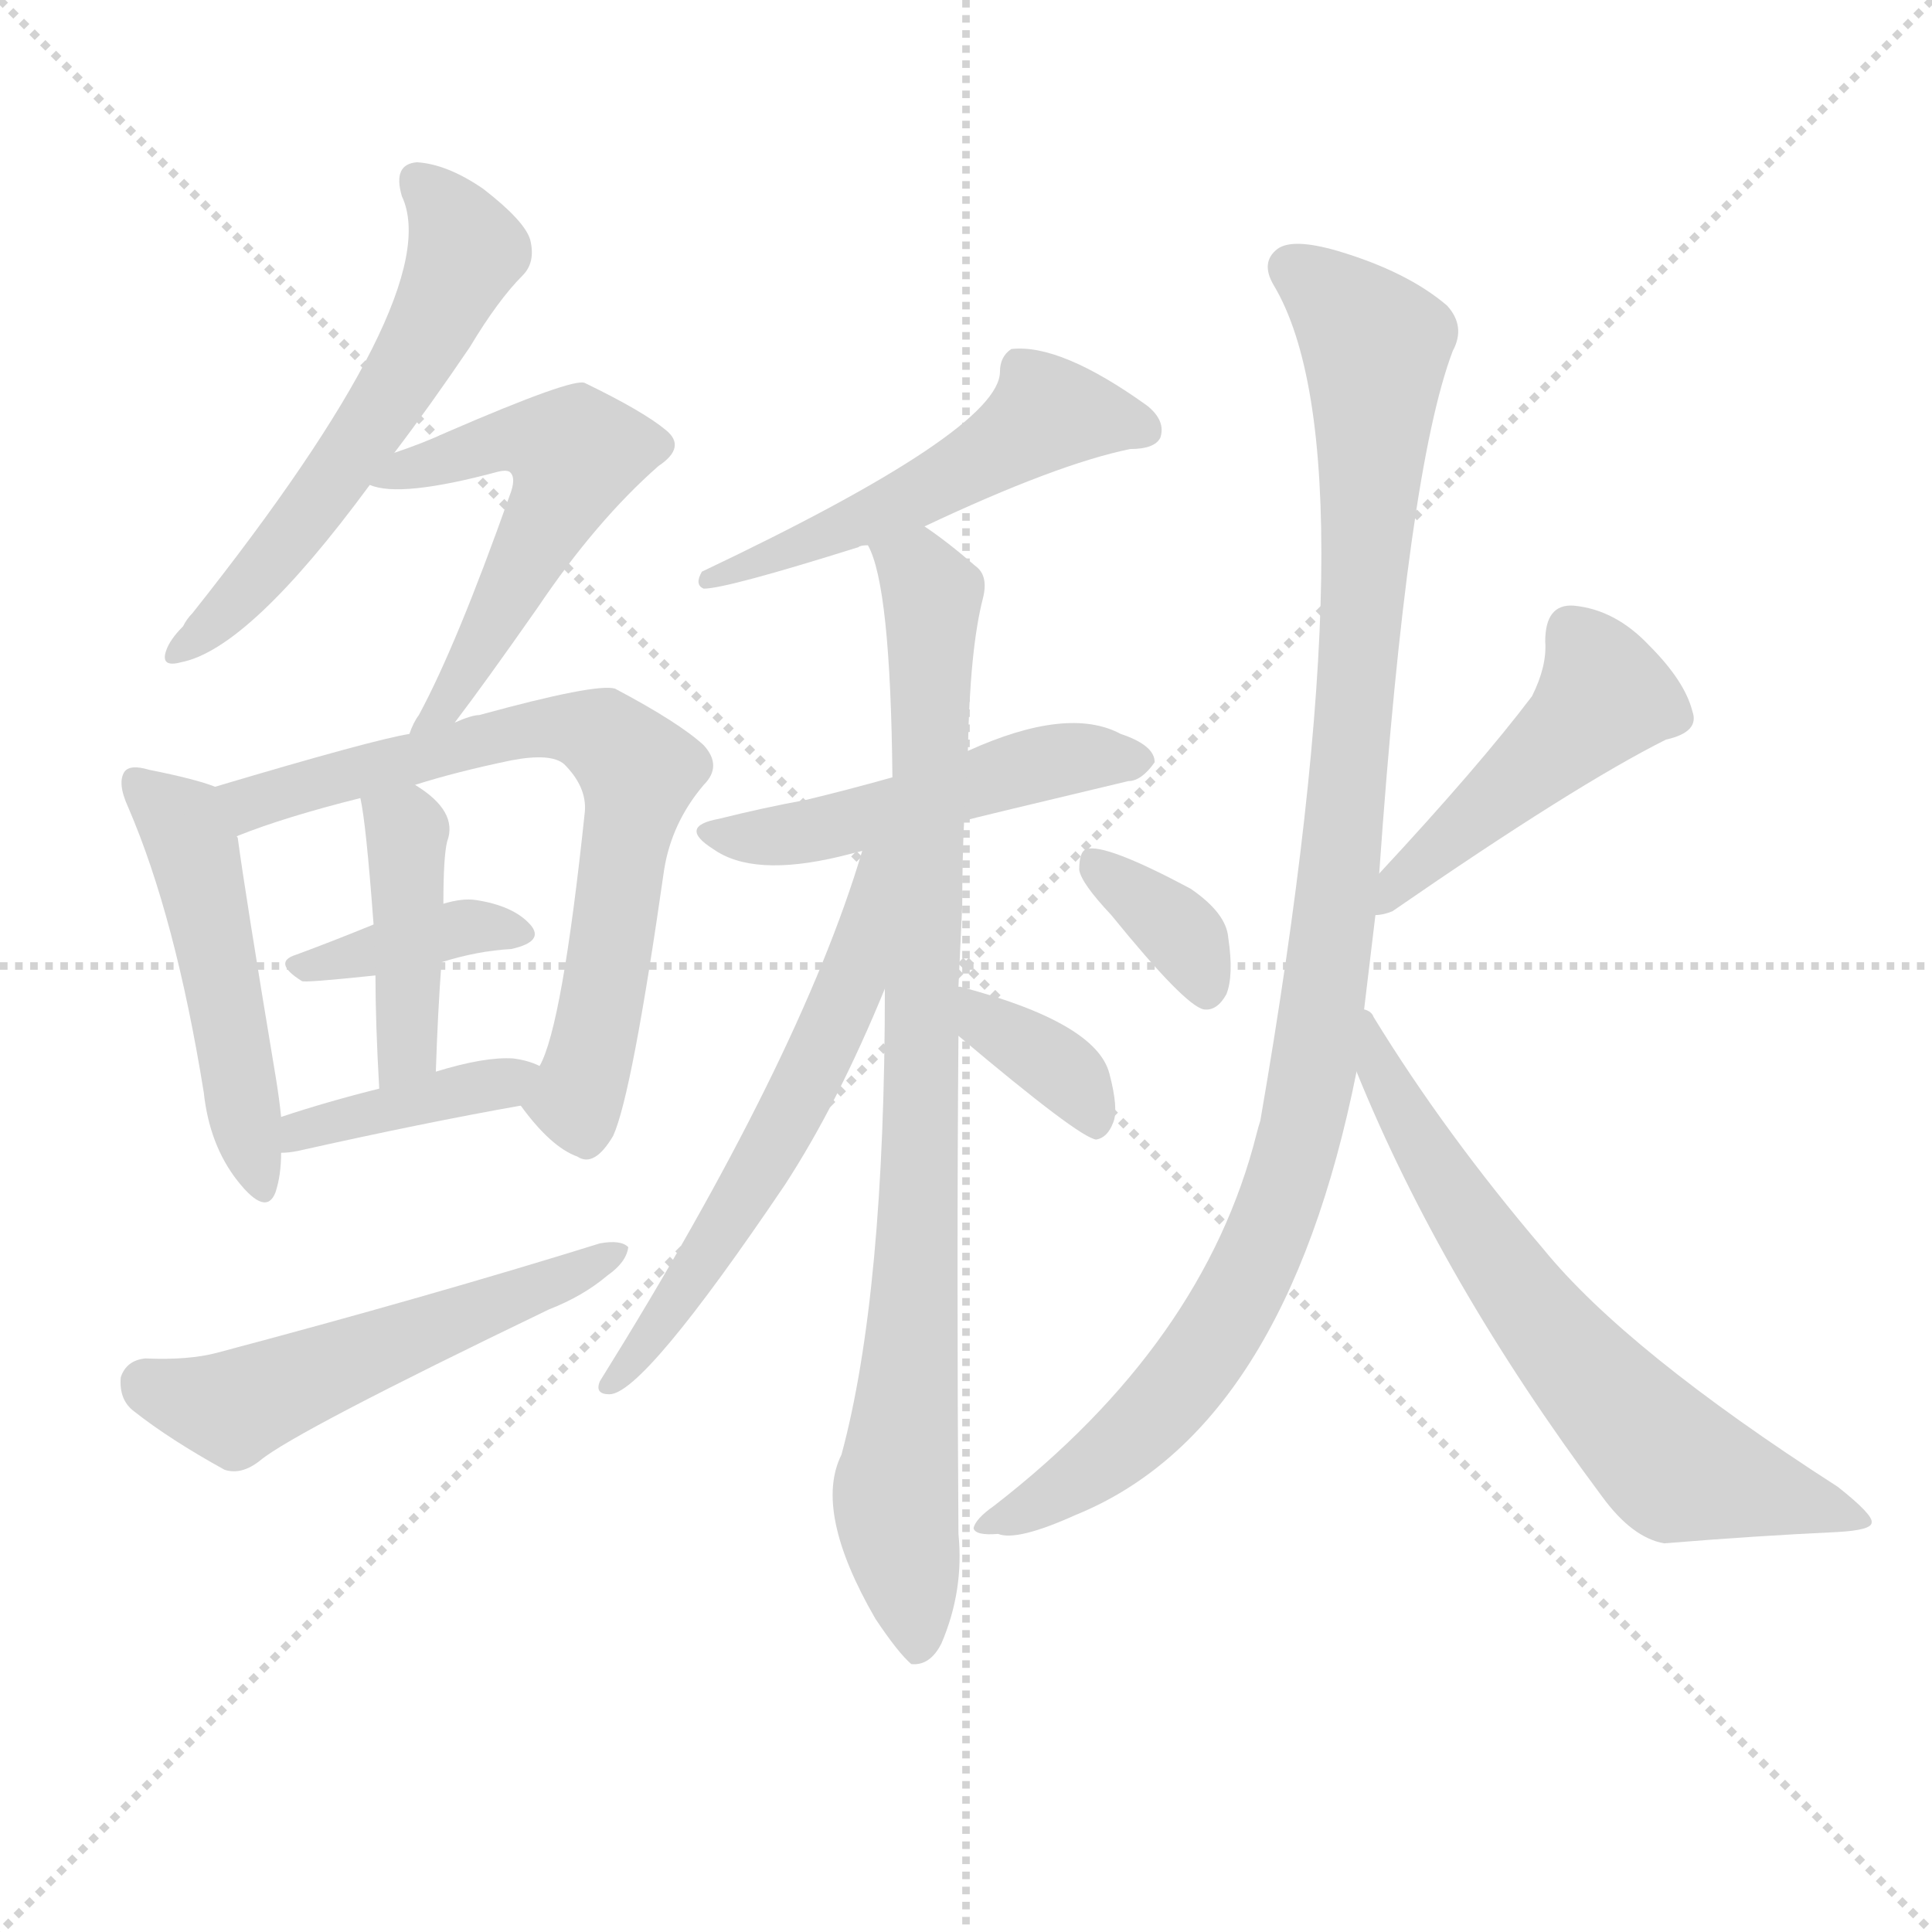
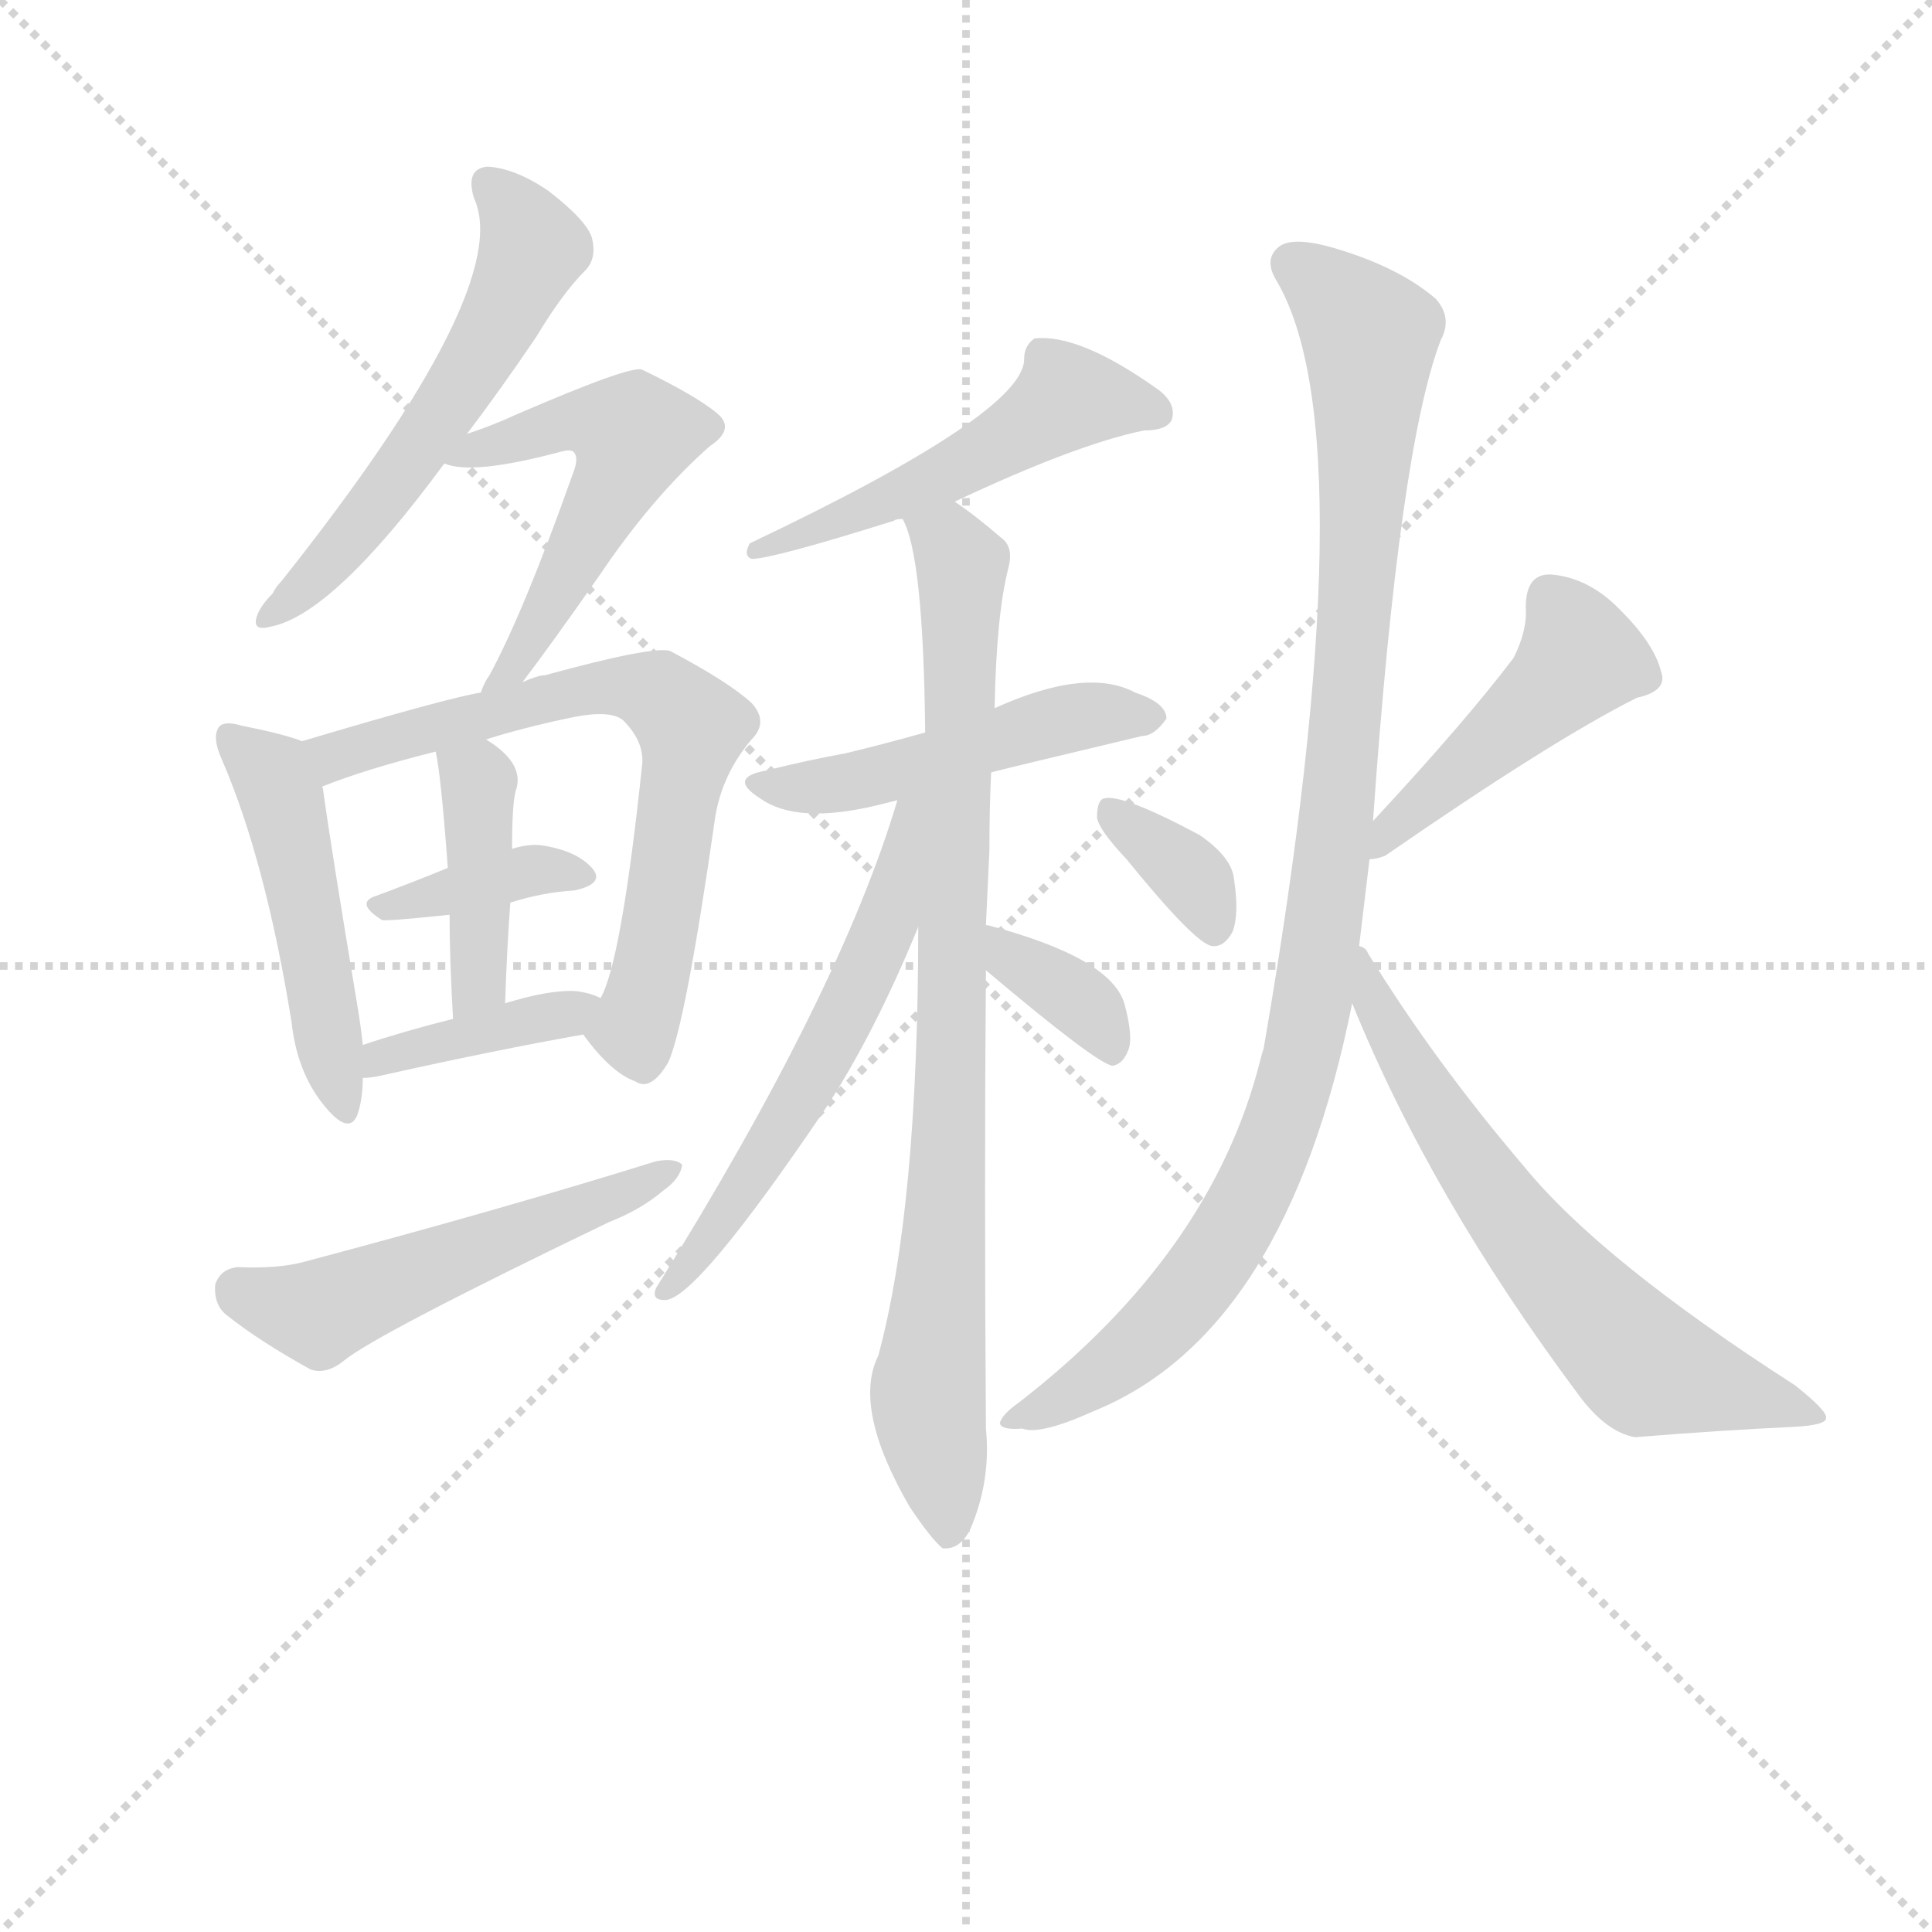
<svg xmlns="http://www.w3.org/2000/svg" version="1.1" viewBox="0 0 1024 1024">
  <g stroke="lightgray" stroke-dasharray="1,1" stroke-width="1" transform="scale(4, 4)">
    <line x1="0" y1="0" x2="256" y2="256" />
    <line x1="256" y1="0" x2="0" y2="256" />
    <line x1="128" y1="0" x2="128" y2="256" />
    <line x1="0" y1="128" x2="256" y2="128" />
  </g>
-   <g transform="scale(1, -1) translate(0, -900)">
+   <g transform="scale(0.92, -0.92) translate(60, -830)">
    <style type="text/css">
      
        @keyframes keyframes0 {
          from {
            stroke: blue;
            stroke-dashoffset: 558;
            stroke-width: 128;
          }
          64% {
            animation-timing-function: step-end;
            stroke: blue;
            stroke-dashoffset: 0;
            stroke-width: 128;
          }
          to {
            stroke: black;
            stroke-width: 1024;
          }
        }
        #make-me-a-hanzi-animation-0 {
          animation: keyframes0 0.704s both;
          animation-delay: 0s;
          animation-timing-function: linear;
        }
      
        @keyframes keyframes1 {
          from {
            stroke: blue;
            stroke-dashoffset: 531;
            stroke-width: 128;
          }
          63% {
            animation-timing-function: step-end;
            stroke: blue;
            stroke-dashoffset: 0;
            stroke-width: 128;
          }
          to {
            stroke: black;
            stroke-width: 1024;
          }
        }
        #make-me-a-hanzi-animation-1 {
          animation: keyframes1 0.682s both;
          animation-delay: 0.704s;
          animation-timing-function: linear;
        }
      
        @keyframes keyframes2 {
          from {
            stroke: blue;
            stroke-dashoffset: 482;
            stroke-width: 128;
          }
          61% {
            animation-timing-function: step-end;
            stroke: blue;
            stroke-dashoffset: 0;
            stroke-width: 128;
          }
          to {
            stroke: black;
            stroke-width: 1024;
          }
        }
        #make-me-a-hanzi-animation-2 {
          animation: keyframes2 0.642s both;
          animation-delay: 1.386s;
          animation-timing-function: linear;
        }
      
        @keyframes keyframes3 {
          from {
            stroke: blue;
            stroke-dashoffset: 678;
            stroke-width: 128;
          }
          69% {
            animation-timing-function: step-end;
            stroke: blue;
            stroke-dashoffset: 0;
            stroke-width: 128;
          }
          to {
            stroke: black;
            stroke-width: 1024;
          }
        }
        #make-me-a-hanzi-animation-3 {
          animation: keyframes3 0.802s both;
          animation-delay: 2.028s;
          animation-timing-function: linear;
        }
      
        @keyframes keyframes4 {
          from {
            stroke: blue;
            stroke-dashoffset: 370;
            stroke-width: 128;
          }
          55% {
            animation-timing-function: step-end;
            stroke: blue;
            stroke-dashoffset: 0;
            stroke-width: 128;
          }
          to {
            stroke: black;
            stroke-width: 1024;
          }
        }
        #make-me-a-hanzi-animation-4 {
          animation: keyframes4 0.551s both;
          animation-delay: 2.83s;
          animation-timing-function: linear;
        }
      
        @keyframes keyframes5 {
          from {
            stroke: blue;
            stroke-dashoffset: 409;
            stroke-width: 128;
          }
          57% {
            animation-timing-function: step-end;
            stroke: blue;
            stroke-dashoffset: 0;
            stroke-width: 128;
          }
          to {
            stroke: black;
            stroke-width: 1024;
          }
        }
        #make-me-a-hanzi-animation-5 {
          animation: keyframes5 0.583s both;
          animation-delay: 3.381s;
          animation-timing-function: linear;
        }
      
        @keyframes keyframes6 {
          from {
            stroke: blue;
            stroke-dashoffset: 389;
            stroke-width: 128;
          }
          56% {
            animation-timing-function: step-end;
            stroke: blue;
            stroke-dashoffset: 0;
            stroke-width: 128;
          }
          to {
            stroke: black;
            stroke-width: 1024;
          }
        }
        #make-me-a-hanzi-animation-6 {
          animation: keyframes6 0.567s both;
          animation-delay: 3.964s;
          animation-timing-function: linear;
        }
      
        @keyframes keyframes7 {
          from {
            stroke: blue;
            stroke-dashoffset: 523;
            stroke-width: 128;
          }
          63% {
            animation-timing-function: step-end;
            stroke: blue;
            stroke-dashoffset: 0;
            stroke-width: 128;
          }
          to {
            stroke: black;
            stroke-width: 1024;
          }
        }
        #make-me-a-hanzi-animation-7 {
          animation: keyframes7 0.676s both;
          animation-delay: 4.531s;
          animation-timing-function: linear;
        }
      
        @keyframes keyframes8 {
          from {
            stroke: blue;
-             stroke-dashoffset: 503;
-             stroke-width: 128;
-           }
-           62% {
+             stroke-dashoffset: 264;
+             stroke-width: 128;
+           }
+           46% {
            animation-timing-function: step-end;
            stroke: blue;
            stroke-dashoffset: 0;
            stroke-width: 128;
          }
          to {
            stroke: black;
            stroke-width: 1024;
          }
        }
        #make-me-a-hanzi-animation-8 {
-           animation: keyframes8 0.659s both;
+           animation: keyframes8 0.465s both;
          animation-delay: 5.206s;
          animation-timing-function: linear;
        }
      
        @keyframes keyframes9 {
          from {
            stroke: blue;
            stroke-dashoffset: 489;
            stroke-width: 128;
          }
          61% {
            animation-timing-function: step-end;
            stroke: blue;
            stroke-dashoffset: 0;
            stroke-width: 128;
          }
          to {
            stroke: black;
            stroke-width: 1024;
          }
        }
        #make-me-a-hanzi-animation-9 {
          animation: keyframes9 0.648s both;
-           animation-delay: 5.866s;
+           animation-delay: 5.671s;
          animation-timing-function: linear;
        }
      
        @keyframes keyframes10 {
          from {
            stroke: blue;
            stroke-dashoffset: 851;
            stroke-width: 128;
          }
          73% {
            animation-timing-function: step-end;
            stroke: blue;
            stroke-dashoffset: 0;
            stroke-width: 128;
          }
          to {
            stroke: black;
            stroke-width: 1024;
          }
        }
        #make-me-a-hanzi-animation-10 {
          animation: keyframes10 0.943s both;
-           animation-delay: 6.514s;
+           animation-delay: 6.319s;
          animation-timing-function: linear;
        }
      
        @keyframes keyframes11 {
          from {
            stroke: blue;
            stroke-dashoffset: 573;
            stroke-width: 128;
          }
          65% {
            animation-timing-function: step-end;
            stroke: blue;
            stroke-dashoffset: 0;
            stroke-width: 128;
          }
          to {
            stroke: black;
            stroke-width: 1024;
          }
        }
        #make-me-a-hanzi-animation-11 {
          animation: keyframes11 0.716s both;
-           animation-delay: 7.456s;
+           animation-delay: 7.262s;
          animation-timing-function: linear;
        }
      
        @keyframes keyframes12 {
          from {
            stroke: blue;
            stroke-dashoffset: 361;
            stroke-width: 128;
          }
          54% {
            animation-timing-function: step-end;
            stroke: blue;
            stroke-dashoffset: 0;
            stroke-width: 128;
          }
          to {
            stroke: black;
            stroke-width: 1024;
          }
        }
        #make-me-a-hanzi-animation-12 {
          animation: keyframes12 0.544s both;
-           animation-delay: 8.173s;
+           animation-delay: 7.978s;
          animation-timing-function: linear;
        }
      
        @keyframes keyframes13 {
          from {
            stroke: blue;
            stroke-dashoffset: 350;
            stroke-width: 128;
          }
          53% {
            animation-timing-function: step-end;
            stroke: blue;
            stroke-dashoffset: 0;
            stroke-width: 128;
          }
          to {
            stroke: black;
            stroke-width: 1024;
          }
        }
        #make-me-a-hanzi-animation-13 {
          animation: keyframes13 0.535s both;
-           animation-delay: 8.716s;
+           animation-delay: 8.522s;
          animation-timing-function: linear;
        }
      
        @keyframes keyframes14 {
          from {
            stroke: blue;
            stroke-dashoffset: 455;
            stroke-width: 128;
          }
          60% {
            animation-timing-function: step-end;
            stroke: blue;
            stroke-dashoffset: 0;
            stroke-width: 128;
          }
          to {
            stroke: black;
            stroke-width: 1024;
          }
        }
        #make-me-a-hanzi-animation-14 {
          animation: keyframes14 0.62s both;
-           animation-delay: 9.251s;
+           animation-delay: 9.057s;
          animation-timing-function: linear;
        }
      
        @keyframes keyframes15 {
          from {
            stroke: blue;
            stroke-dashoffset: 1013;
            stroke-width: 128;
          }
          77% {
            animation-timing-function: step-end;
            stroke: blue;
            stroke-dashoffset: 0;
            stroke-width: 128;
          }
          to {
            stroke: black;
            stroke-width: 1024;
          }
        }
        #make-me-a-hanzi-animation-15 {
          animation: keyframes15 1.074s both;
-           animation-delay: 9.871s;
+           animation-delay: 9.677s;
          animation-timing-function: linear;
        }
      
        @keyframes keyframes16 {
          from {
            stroke: blue;
            stroke-dashoffset: 650;
            stroke-width: 128;
          }
          68% {
            animation-timing-function: step-end;
            stroke: blue;
            stroke-dashoffset: 0;
            stroke-width: 128;
          }
          to {
            stroke: black;
            stroke-width: 1024;
          }
        }
        #make-me-a-hanzi-animation-16 {
          animation: keyframes16 0.779s both;
-           animation-delay: 10.946s;
+           animation-delay: 10.751s;
          animation-timing-function: linear;
        }
      
    </style>
-     <path d="M 209 660 Q 228 685 249 716 Q 264 741 277 754 Q 284 761 281 773 Q 278 783 256 800 Q 237 813 221 814 Q 208 813 213 796 Q 237 745 102 575 Q 99 572 97 568 Q 90 561 88 555 Q 85 546 96 549 Q 132 556 196 643 L 209 660 Z" fill="lightgray" />
-     <path d="M 241 517 Q 257 538 285 578 Q 316 624 349 653 Q 364 663 353 672 Q 341 682 310 697 Q 304 700 237 671 Q 224 665 209 660 C 181 650 174 648 196 643 Q 212 636 264 650 Q 268 651 270 650 Q 274 647 270 637 Q 242 558 222 521 Q 219 517 217 511 C 204 484 223 493 241 517 Z" fill="lightgray" />
-     <path d="M 114 483 Q 104 487 79 492 Q 69 495 66 491 Q 62 485 68 472 Q 93 414 108 321 Q 111 293 126 274 Q 141 255 146 268 Q 149 277 149 289 L 149 308 Q 148 318 146 330 Q 130 426 126 456 Q 125 457 126 457 C 123 480 123 480 114 483 Z" fill="lightgray" />
-     <path d="M 276 314 Q 292 292 306 287 Q 315 281 325 298 Q 335 320 352 439 Q 356 464 373 484 Q 383 494 373 505 Q 360 517 326 535 Q 316 538 254 521 Q 250 521 241 517 L 217 511 Q 198 508 114 483 C 85 474 98 447 126 457 Q 151 467 191 477 L 220 484 Q 242 491 271 497 Q 292 501 299 495 Q 311 483 310 470 Q 298 356 286 335 C 277 312 275 316 276 314 Z" fill="lightgray" />
-     <path d="M 234 390 Q 253 396 271 397 Q 289 401 281 410 Q 272 420 252 423 Q 245 424 235 421 L 198 410 Q 176 401 157 394 Q 144 390 160 380 Q 161 379 199 383 L 234 390 Z" fill="lightgray" />
-     <path d="M 231 332 Q 232 363 234 390 L 235 421 Q 235 446 237 454 Q 243 470 220 484 C 195 501 185 506 191 477 Q 194 464 198 410 L 199 383 Q 199 358 201 323 C 203 293 230 302 231 332 Z" fill="lightgray" />
-     <path d="M 149 289 Q 153 289 158 290 Q 225 305 276 314 C 306 319 314 323 286 335 Q 280 338 272 339 Q 257 340 231 332 L 201 323 Q 173 316 149 308 C 121 299 119 287 149 289 Z" fill="lightgray" />
-     <path d="M 77 180 Q 67 179 64 170 Q 63 158 71 152 Q 90 137 119 121 Q 128 118 138 126 Q 156 141 291 206 Q 309 213 322 224 Q 332 231 333 239 Q 329 243 318 241 Q 228 213 115 183 Q 100 179 77 180 Z" fill="lightgray" />
-     <path d="M 490 621 Q 560 654 599 662 Q 612 662 615 668 Q 618 677 608 685 Q 562 718 536 715 Q 530 711 530 703 Q 530 672 372 597 Q 368 590 373 588 Q 385 588 455 610 Q 456 611 460 611 L 490 621 Z" fill="lightgray" />
-     <path d="M 511 465 Q 514 466 598 486 Q 605 486 612 496 Q 612 505 594 511 Q 566 526 513 502 L 473 488 Q 448 481 427 476 Q 405 472 381 466 Q 359 462 378 450 Q 399 435 445 446 Q 449 447 457 449 L 511 465 Z" fill="lightgray" />
-     <path d="M 508 377 Q 509 399 510 420 Q 510 444 511 465 L 513 502 Q 514 556 521 583 Q 524 595 517 600 Q 502 613 490 621 C 466 639 451 640 460 611 Q 472 590 473 488 L 469 376 Q 469 214 446 129 Q 431 99 464 42 Q 476 24 483 18 Q 493 17 499 29 Q 511 57 508 87 Q 507 229 508 351 L 508 377 Z" fill="lightgray" />
-     <path d="M 457 449 Q 424 338 318 168 Q 315 161 323 161 Q 341 161 416 272 Q 444 315 469 376 C 511 476 466 478 457 449 Z" fill="lightgray" />
-     <path d="M 508 351 Q 572 297 581 296 Q 587 297 590 305 Q 593 312 588 331 Q 581 358 509 377 L 508 377 C 479 383 485 370 508 351 Z" fill="lightgray" />
-     <path d="M 589 415 Q 628 367 638 365 Q 645 364 650 373 Q 654 383 651 403 Q 650 416 631 429 Q 586 453 576 450 Q 572 449 572 439 Q 573 432 589 415 Z" fill="lightgray" />
-     <path d="M 729 415 Q 733 415 738 417 Q 835 484 883 508 Q 901 512 897 523 Q 893 539 874 558 Q 856 577 834 579 Q 819 580 819 560 Q 820 547 812 531 Q 784 494 731 437 C 711 415 707 411 729 415 Z" fill="lightgray" />
-     <path d="M 723 365 Q 726 390 729 415 L 731 437 Q 746 651 770 714 Q 777 727 767 738 Q 746 756 709 767 Q 685 774 677 768 Q 668 761 675 749 Q 729 659 668 306 Q 667 303 666 299 Q 638 188 527 102 Q 517 95 516 90 Q 517 86 529 87 Q 539 83 570 97 Q 681 142 719 332 L 723 365 Z" fill="lightgray" />
-     <path d="M 719 332 Q 764 221 849 107 Q 865 85 882 82 Q 931 86 974 88 Q 992 89 992 93 Q 993 97 974 112 Q 862 184 818 238 Q 766 299 728 361 Q 727 364 723 365 C 703 387 708 360 719 332 Z" fill="lightgray" />
+     <path d="M 209 580 Q 228 605 249 636 Q 264 661 277 674 Q 284 681 281 693 Q 278 703 256 720 Q 237 733 221 734 Q 208 733 213 716 Q 237 665 102 495 Q 99 492 97 488 Q 90 481 88 475 Q 85 466 96 469 Q 132 476 196 563 L 209 580 Z" fill="lightgray" />
+     <path d="M 241 437 Q 257 458 285 498 Q 316 544 349 573 Q 364 583 353 592 Q 341 602 310 617 Q 304 620 237 591 Q 224 585 209 580 C 181 570 174 568 196 563 Q 212 556 264 570 Q 268 571 270 570 Q 274 567 270 557 Q 242 478 222 441 Q 219 437 217 431 C 204 404 223 413 241 437 Z" fill="lightgray" />
+     <path d="M 114 403 Q 104 407 79 412 Q 69 415 66 411 Q 62 405 68 392 Q 93 334 108 241 Q 111 213 126 194 Q 141 175 146 188 Q 149 197 149 209 L 149 228 Q 148 238 146 250 Q 130 346 126 376 Q 125 377 126 377 C 123 400 123 400 114 403 Z" fill="lightgray" />
+     <path d="M 276 234 Q 292 212 306 207 Q 315 201 325 218 Q 335 240 352 359 Q 356 384 373 404 Q 383 414 373 425 Q 360 437 326 455 Q 316 458 254 441 Q 250 441 241 437 L 217 431 Q 198 428 114 403 C 85 394 98 367 126 377 Q 151 387 191 397 L 220 404 Q 242 411 271 417 Q 292 421 299 415 Q 311 403 310 390 Q 298 276 286 255 C 277 232 275 236 276 234 Z" fill="lightgray" />
+     <path d="M 234 310 Q 253 316 271 317 Q 289 321 281 330 Q 272 340 252 343 Q 245 344 235 341 L 198 330 Q 176 321 157 314 Q 144 310 160 300 Q 161 299 199 303 L 234 310 Z" fill="lightgray" />
+     <path d="M 231 252 Q 232 283 234 310 L 235 341 Q 235 366 237 374 Q 243 390 220 404 C 195 421 185 426 191 397 Q 194 384 198 330 L 199 303 Q 199 278 201 243 C 203 213 230 222 231 252 Z" fill="lightgray" />
+     <path d="M 149 209 Q 153 209 158 210 Q 225 225 276 234 C 306 239 314 243 286 255 Q 280 258 272 259 Q 257 260 231 252 L 201 243 Q 173 236 149 228 C 121 219 119 207 149 209 Z" fill="lightgray" />
+     <path d="M 77 100 Q 67 99 64 90 Q 63 78 71 72 Q 90 57 119 41 Q 128 38 138 46 Q 156 61 291 126 Q 309 133 322 144 Q 332 151 333 159 Q 329 163 318 161 Q 228 133 115 103 Q 100 99 77 100 Z" fill="lightgray" />
+     <path d="M 490 541 Q 560 574 599 582 Q 612 582 615 588 Q 618 597 608 605 Q 562 638 536 635 Q 530 631 530 623 Q 530 592 372 517 Q 368 510 373 508 Q 385 508 455 530 Q 456 531 460 531 L 490 541 Z" fill="lightgray" />
+     <path d="M 511 385 Q 514 386 598 406 Q 605 406 612 416 Q 612 425 594 431 Q 566 446 513 422 L 473 408 Q 448 401 427 396 Q 405 392 381 386 Q 359 382 378 370 Q 399 355 445 366 L 457 369 L 511 385 Z" fill="lightgray" />
+     <path d="M 508 297 L 510 340 Q 510 364 511 385 L 513 422 Q 514 476 521 503 Q 524 515 517 520 Q 502 533 490 541 C 466 559 451 560 460 531 Q 472 510 473 408 L 469 296 Q 469 134 446 49 Q 431 19 464 -38 Q 476 -56 483 -62 Q 493 -63 499 -51 Q 511 -23 508 7 Q 507 149 508 271 L 508 297 Z" fill="lightgray" />
+     <path d="M 457 369 Q 424 258 318 88 Q 315 81 323 81 Q 341 81 416 192 Q 444 235 469 296 C 511 396 466 398 457 369 Z" fill="lightgray" />
+     <path d="M 508 271 Q 572 217 581 216 Q 587 217 590 225 Q 593 232 588 251 Q 581 278 509 297 L 508 297 C 479 303 485 290 508 271 Z" fill="lightgray" />
+     <path d="M 589 335 Q 628 287 638 285 Q 645 284 650 293 Q 654 303 651 323 Q 650 336 631 349 Q 586 373 576 370 Q 572 369 572 359 Q 573 352 589 335 Z" fill="lightgray" />
+     <path d="M 729 335 Q 733 335 738 337 Q 835 404 883 428 Q 901 432 897 443 Q 893 459 874 478 Q 856 497 834 499 Q 819 500 819 480 Q 820 467 812 451 Q 784 414 731 357 C 711 335 707 331 729 335 Z" fill="lightgray" />
+     <path d="M 723 285 L 729 335 L 731 357 Q 746 571 770 634 Q 777 647 767 658 Q 746 676 709 687 Q 685 694 677 688 Q 668 681 675 669 Q 729 579 668 226 Q 667 223 666 219 Q 638 108 527 22 Q 517 15 516 10 Q 517 6 529 7 Q 539 3 570 17 Q 681 62 719 252 L 723 285 Z" fill="lightgray" />
+     <path d="M 719 252 Q 764 141 849 27 Q 865 5 882 2 Q 931 6 974 8 Q 992 9 992 13 Q 993 17 974 32 Q 862 104 818 158 Q 766 219 728 281 Q 727 284 723 285 C 703 307 708 280 719 252 Z" fill="lightgray" />
    <clipPath id="make-me-a-hanzi-clip-0">
-       <path d="M 209 660 Q 228 685 249 716 Q 264 741 277 754 Q 284 761 281 773 Q 278 783 256 800 Q 237 813 221 814 Q 208 813 213 796 Q 237 745 102 575 Q 99 572 97 568 Q 90 561 88 555 Q 85 546 96 549 Q 132 556 196 643 L 209 660 Z" />
-     </clipPath>
-     <path clip-path="url(#make-me-a-hanzi-clip-0)" d="M 222 803 L 245 774 L 234 736 L 164 626 L 97 558" fill="none" id="make-me-a-hanzi-animation-0" stroke-dasharray="430 860" stroke-linecap="round" />
+       <path d="M 209 580 Q 228 605 249 636 Q 264 661 277 674 Q 284 681 281 693 Q 278 703 256 720 Q 237 733 221 734 Q 208 733 213 716 Q 237 665 102 495 Q 99 492 97 488 Q 90 481 88 475 Q 85 466 96 469 Q 132 476 196 563 L 209 580 Z" />
+     </clipPath>
+     <path clip-path="url(#make-me-a-hanzi-clip-0)" d="M 222 723 L 245 694 L 234 656 L 164 546 L 97 478" fill="none" id="make-me-a-hanzi-animation-0" stroke-dasharray="430 860" stroke-linecap="round" />
    <clipPath id="make-me-a-hanzi-clip-1">
-       <path d="M 241 517 Q 257 538 285 578 Q 316 624 349 653 Q 364 663 353 672 Q 341 682 310 697 Q 304 700 237 671 Q 224 665 209 660 C 181 650 174 648 196 643 Q 212 636 264 650 Q 268 651 270 650 Q 274 647 270 637 Q 242 558 222 521 Q 219 517 217 511 C 204 484 223 493 241 517 Z" />
-     </clipPath>
-     <path clip-path="url(#make-me-a-hanzi-clip-1)" d="M 201 646 L 278 669 L 304 660 L 259 563 L 223 515" fill="none" id="make-me-a-hanzi-animation-1" stroke-dasharray="403 806" stroke-linecap="round" />
+       <path d="M 241 437 Q 257 458 285 498 Q 316 544 349 573 Q 364 583 353 592 Q 341 602 310 617 Q 304 620 237 591 Q 224 585 209 580 C 181 570 174 568 196 563 Q 212 556 264 570 Q 268 571 270 570 Q 274 567 270 557 Q 242 478 222 441 Q 219 437 217 431 C 204 404 223 413 241 437 Z" />
+     </clipPath>
+     <path clip-path="url(#make-me-a-hanzi-clip-1)" d="M 201 566 L 278 589 L 304 580 L 259 483 L 223 435" fill="none" id="make-me-a-hanzi-animation-1" stroke-dasharray="403 806" stroke-linecap="round" />
    <clipPath id="make-me-a-hanzi-clip-2">
-       <path d="M 114 483 Q 104 487 79 492 Q 69 495 66 491 Q 62 485 68 472 Q 93 414 108 321 Q 111 293 126 274 Q 141 255 146 268 Q 149 277 149 289 L 149 308 Q 148 318 146 330 Q 130 426 126 456 Q 125 457 126 457 C 123 480 123 480 114 483 Z" />
-     </clipPath>
-     <path clip-path="url(#make-me-a-hanzi-clip-2)" d="M 73 486 L 101 454 L 137 274" fill="none" id="make-me-a-hanzi-animation-2" stroke-dasharray="354 708" stroke-linecap="round" />
+       <path d="M 114 403 Q 104 407 79 412 Q 69 415 66 411 Q 62 405 68 392 Q 93 334 108 241 Q 111 213 126 194 Q 141 175 146 188 Q 149 197 149 209 L 149 228 Q 148 238 146 250 Q 130 346 126 376 Q 125 377 126 377 C 123 400 123 400 114 403 Z" />
+     </clipPath>
+     <path clip-path="url(#make-me-a-hanzi-clip-2)" d="M 73 406 L 101 374 L 137 194" fill="none" id="make-me-a-hanzi-animation-2" stroke-dasharray="354 708" stroke-linecap="round" />
    <clipPath id="make-me-a-hanzi-clip-3">
-       <path d="M 276 314 Q 292 292 306 287 Q 315 281 325 298 Q 335 320 352 439 Q 356 464 373 484 Q 383 494 373 505 Q 360 517 326 535 Q 316 538 254 521 Q 250 521 241 517 L 217 511 Q 198 508 114 483 C 85 474 98 447 126 457 Q 151 467 191 477 L 220 484 Q 242 491 271 497 Q 292 501 299 495 Q 311 483 310 470 Q 298 356 286 335 C 277 312 275 316 276 314 Z" />
-     </clipPath>
-     <path clip-path="url(#make-me-a-hanzi-clip-3)" d="M 129 466 L 151 481 L 268 513 L 322 509 L 339 491 L 319 365 L 305 318 L 311 300" fill="none" id="make-me-a-hanzi-animation-3" stroke-dasharray="550 1100" stroke-linecap="round" />
+       <path d="M 276 234 Q 292 212 306 207 Q 315 201 325 218 Q 335 240 352 359 Q 356 384 373 404 Q 383 414 373 425 Q 360 437 326 455 Q 316 458 254 441 Q 250 441 241 437 L 217 431 Q 198 428 114 403 C 85 394 98 367 126 377 Q 151 387 191 397 L 220 404 Q 242 411 271 417 Q 292 421 299 415 Q 311 403 310 390 Q 298 276 286 255 C 277 232 275 236 276 234 Z" />
+     </clipPath>
+     <path clip-path="url(#make-me-a-hanzi-clip-3)" d="M 129 386 L 151 401 L 268 433 L 322 429 L 339 411 L 319 285 L 305 238 L 311 220" fill="none" id="make-me-a-hanzi-animation-3" stroke-dasharray="550 1100" stroke-linecap="round" />
    <clipPath id="make-me-a-hanzi-clip-4">
-       <path d="M 234 390 Q 253 396 271 397 Q 289 401 281 410 Q 272 420 252 423 Q 245 424 235 421 L 198 410 Q 176 401 157 394 Q 144 390 160 380 Q 161 379 199 383 L 234 390 Z" />
-     </clipPath>
-     <path clip-path="url(#make-me-a-hanzi-clip-4)" d="M 163 388 L 243 408 L 274 405" fill="none" id="make-me-a-hanzi-animation-4" stroke-dasharray="242 484" stroke-linecap="round" />
+       <path d="M 234 310 Q 253 316 271 317 Q 289 321 281 330 Q 272 340 252 343 Q 245 344 235 341 L 198 330 Q 176 321 157 314 Q 144 310 160 300 Q 161 299 199 303 L 234 310 Z" />
+     </clipPath>
+     <path clip-path="url(#make-me-a-hanzi-clip-4)" d="M 163 308 L 243 328 L 274 325" fill="none" id="make-me-a-hanzi-animation-4" stroke-dasharray="242 484" stroke-linecap="round" />
    <clipPath id="make-me-a-hanzi-clip-5">
-       <path d="M 231 332 Q 232 363 234 390 L 235 421 Q 235 446 237 454 Q 243 470 220 484 C 195 501 185 506 191 477 Q 194 464 198 410 L 199 383 Q 199 358 201 323 C 203 293 230 302 231 332 Z" />
-     </clipPath>
-     <path clip-path="url(#make-me-a-hanzi-clip-5)" d="M 199 475 L 216 460 L 217 355 L 207 332" fill="none" id="make-me-a-hanzi-animation-5" stroke-dasharray="281 562" stroke-linecap="round" />
+       <path d="M 231 252 Q 232 283 234 310 L 235 341 Q 235 366 237 374 Q 243 390 220 404 C 195 421 185 426 191 397 Q 194 384 198 330 L 199 303 Q 199 278 201 243 C 203 213 230 222 231 252 Z" />
+     </clipPath>
+     <path clip-path="url(#make-me-a-hanzi-clip-5)" d="M 199 395 L 216 380 L 217 275 L 207 252" fill="none" id="make-me-a-hanzi-animation-5" stroke-dasharray="281 562" stroke-linecap="round" />
    <clipPath id="make-me-a-hanzi-clip-6">
-       <path d="M 149 289 Q 153 289 158 290 Q 225 305 276 314 C 306 319 314 323 286 335 Q 280 338 272 339 Q 257 340 231 332 L 201 323 Q 173 316 149 308 C 121 299 119 287 149 289 Z" />
-     </clipPath>
-     <path clip-path="url(#make-me-a-hanzi-clip-6)" d="M 153 294 L 170 305 L 267 326 L 278 333" fill="none" id="make-me-a-hanzi-animation-6" stroke-dasharray="261 522" stroke-linecap="round" />
+       <path d="M 149 209 Q 153 209 158 210 Q 225 225 276 234 C 306 239 314 243 286 255 Q 280 258 272 259 Q 257 260 231 252 L 201 243 Q 173 236 149 228 C 121 219 119 207 149 209 Z" />
+     </clipPath>
+     <path clip-path="url(#make-me-a-hanzi-clip-6)" d="M 153 214 L 170 225 L 267 246 L 278 253" fill="none" id="make-me-a-hanzi-animation-6" stroke-dasharray="261 522" stroke-linecap="round" />
    <clipPath id="make-me-a-hanzi-clip-7">
-       <path d="M 77 180 Q 67 179 64 170 Q 63 158 71 152 Q 90 137 119 121 Q 128 118 138 126 Q 156 141 291 206 Q 309 213 322 224 Q 332 231 333 239 Q 329 243 318 241 Q 228 213 115 183 Q 100 179 77 180 Z" />
-     </clipPath>
-     <path clip-path="url(#make-me-a-hanzi-clip-7)" d="M 77 166 L 124 154 L 274 210 L 325 238" fill="none" id="make-me-a-hanzi-animation-7" stroke-dasharray="395 790" stroke-linecap="round" />
+       <path d="M 77 100 Q 67 99 64 90 Q 63 78 71 72 Q 90 57 119 41 Q 128 38 138 46 Q 156 61 291 126 Q 309 133 322 144 Q 332 151 333 159 Q 329 163 318 161 Q 228 133 115 103 Q 100 99 77 100 Z" />
+     </clipPath>
+     <path clip-path="url(#make-me-a-hanzi-clip-7)" d="M 77 86 L 124 74 L 274 130 L 325 158" fill="none" id="make-me-a-hanzi-animation-7" stroke-dasharray="395 790" stroke-linecap="round" />
    <clipPath id="make-me-a-hanzi-clip-8">
-       <path d="M 490 621 Q 560 654 599 662 Q 612 662 615 668 Q 618 677 608 685 Q 562 718 536 715 Q 530 711 530 703 Q 530 672 372 597 Q 368 590 373 588 Q 385 588 455 610 Q 456 611 460 611 L 490 621 Z" />
-     </clipPath>
-     <path clip-path="url(#make-me-a-hanzi-clip-8)" d="M 614.75 676.75 L 381 598" fill="none" id="make-me-a-hanzi-animation-8" stroke-dasharray="375 750" stroke-linecap="round" />
+       <path d="M 490 541 Q 560 574 599 582 Q 612 582 615 588 Q 618 597 608 605 Q 562 638 536 635 Q 530 631 530 623 Q 530 592 372 517 Q 368 510 373 508 Q 385 508 455 530 Q 456 531 460 531 L 490 541 Z" />
+     </clipPath>
+     <path clip-path="url(#make-me-a-hanzi-clip-8)" d="M 381 518 L 375 513" fill="none" id="make-me-a-hanzi-animation-8" stroke-dasharray="136 272" stroke-linecap="round" />
    <clipPath id="make-me-a-hanzi-clip-9">
-       <path d="M 511 465 Q 514 466 598 486 Q 605 486 612 496 Q 612 505 594 511 Q 566 526 513 502 L 473 488 Q 448 481 427 476 Q 405 472 381 466 Q 359 462 378 450 Q 399 435 445 446 Q 449 447 457 449 L 511 465 Z" />
-     </clipPath>
-     <path clip-path="url(#make-me-a-hanzi-clip-9)" d="M 377 458 L 433 459 L 543 494 L 604 497" fill="none" id="make-me-a-hanzi-animation-9" stroke-dasharray="361 722" stroke-linecap="round" />
+       <path d="M 511 385 Q 514 386 598 406 Q 605 406 612 416 Q 612 425 594 431 Q 566 446 513 422 L 473 408 Q 448 401 427 396 Q 405 392 381 386 Q 359 382 378 370 Q 399 355 445 366 L 457 369 L 511 385 Z" />
+     </clipPath>
+     <path clip-path="url(#make-me-a-hanzi-clip-9)" d="M 377 378 L 433 379 L 543 414 L 604 417" fill="none" id="make-me-a-hanzi-animation-9" stroke-dasharray="361 722" stroke-linecap="round" />
    <clipPath id="make-me-a-hanzi-clip-10">
-       <path d="M 508 377 Q 509 399 510 420 Q 510 444 511 465 L 513 502 Q 514 556 521 583 Q 524 595 517 600 Q 502 613 490 621 C 466 639 451 640 460 611 Q 472 590 473 488 L 469 376 Q 469 214 446 129 Q 431 99 464 42 Q 476 24 483 18 Q 493 17 499 29 Q 511 57 508 87 Q 507 229 508 351 L 508 377 Z" />
-     </clipPath>
-     <path clip-path="url(#make-me-a-hanzi-clip-10)" d="M 468 611 L 494 584 L 488 285 L 475 109 L 485 28" fill="none" id="make-me-a-hanzi-animation-10" stroke-dasharray="723 1446" stroke-linecap="round" />
+       <path d="M 508 297 L 510 340 Q 510 364 511 385 L 513 422 Q 514 476 521 503 Q 524 515 517 520 Q 502 533 490 541 C 466 559 451 560 460 531 Q 472 510 473 408 L 469 296 Q 469 134 446 49 Q 431 19 464 -38 Q 476 -56 483 -62 Q 493 -63 499 -51 Q 511 -23 508 7 Q 507 149 508 271 L 508 297 Z" />
+     </clipPath>
+     <path clip-path="url(#make-me-a-hanzi-clip-10)" d="M 468 531 L 494 504 L 488 205 L 475 29 L 485 -52" fill="none" id="make-me-a-hanzi-animation-10" stroke-dasharray="723 1446" stroke-linecap="round" />
    <clipPath id="make-me-a-hanzi-clip-11">
-       <path d="M 457 449 Q 424 338 318 168 Q 315 161 323 161 Q 341 161 416 272 Q 444 315 469 376 C 511 476 466 478 457 449 Z" />
-     </clipPath>
-     <path clip-path="url(#make-me-a-hanzi-clip-11)" d="M 466 446 L 450 375 L 398 269 L 324 167" fill="none" id="make-me-a-hanzi-animation-11" stroke-dasharray="445 890" stroke-linecap="round" />
+       <path d="M 457 369 Q 424 258 318 88 Q 315 81 323 81 Q 341 81 416 192 Q 444 235 469 296 C 511 396 466 398 457 369 Z" />
+     </clipPath>
+     <path clip-path="url(#make-me-a-hanzi-clip-11)" d="M 466 366 L 450 295 L 398 189 L 324 87" fill="none" id="make-me-a-hanzi-animation-11" stroke-dasharray="445 890" stroke-linecap="round" />
    <clipPath id="make-me-a-hanzi-clip-12">
-       <path d="M 508 351 Q 572 297 581 296 Q 587 297 590 305 Q 593 312 588 331 Q 581 358 509 377 L 508 377 C 479 383 485 370 508 351 Z" />
-     </clipPath>
-     <path clip-path="url(#make-me-a-hanzi-clip-12)" d="M 509 371 L 519 370 L 526 353 L 569 327 L 582 304" fill="none" id="make-me-a-hanzi-animation-12" stroke-dasharray="233 466" stroke-linecap="round" />
+       <path d="M 508 271 Q 572 217 581 216 Q 587 217 590 225 Q 593 232 588 251 Q 581 278 509 297 L 508 297 C 479 303 485 290 508 271 Z" />
+     </clipPath>
+     <path clip-path="url(#make-me-a-hanzi-clip-12)" d="M 509 291 L 519 290 L 526 273 L 569 247 L 582 224" fill="none" id="make-me-a-hanzi-animation-12" stroke-dasharray="233 466" stroke-linecap="round" />
    <clipPath id="make-me-a-hanzi-clip-13">
-       <path d="M 589 415 Q 628 367 638 365 Q 645 364 650 373 Q 654 383 651 403 Q 650 416 631 429 Q 586 453 576 450 Q 572 449 572 439 Q 573 432 589 415 Z" />
-     </clipPath>
-     <path clip-path="url(#make-me-a-hanzi-clip-13)" d="M 579 443 L 629 401 L 640 375" fill="none" id="make-me-a-hanzi-animation-13" stroke-dasharray="222 444" stroke-linecap="round" />
+       <path d="M 589 335 Q 628 287 638 285 Q 645 284 650 293 Q 654 303 651 323 Q 650 336 631 349 Q 586 373 576 370 Q 572 369 572 359 Q 573 352 589 335 Z" />
+     </clipPath>
+     <path clip-path="url(#make-me-a-hanzi-clip-13)" d="M 579 363 L 629 321 L 640 295" fill="none" id="make-me-a-hanzi-animation-13" stroke-dasharray="222 444" stroke-linecap="round" />
    <clipPath id="make-me-a-hanzi-clip-14">
-       <path d="M 729 415 Q 733 415 738 417 Q 835 484 883 508 Q 901 512 897 523 Q 893 539 874 558 Q 856 577 834 579 Q 819 580 819 560 Q 820 547 812 531 Q 784 494 731 437 C 711 415 707 411 729 415 Z" />
-     </clipPath>
-     <path clip-path="url(#make-me-a-hanzi-clip-14)" d="M 833 564 L 850 531 L 745 437 L 733 420" fill="none" id="make-me-a-hanzi-animation-14" stroke-dasharray="327 654" stroke-linecap="round" />
+       <path d="M 729 335 Q 733 335 738 337 Q 835 404 883 428 Q 901 432 897 443 Q 893 459 874 478 Q 856 497 834 499 Q 819 500 819 480 Q 820 467 812 451 Q 784 414 731 357 C 711 335 707 331 729 335 Z" />
+     </clipPath>
+     <path clip-path="url(#make-me-a-hanzi-clip-14)" d="M 833 484 L 850 451 L 745 357 L 733 340" fill="none" id="make-me-a-hanzi-animation-14" stroke-dasharray="327 654" stroke-linecap="round" />
    <clipPath id="make-me-a-hanzi-clip-15">
-       <path d="M 723 365 Q 726 390 729 415 L 731 437 Q 746 651 770 714 Q 777 727 767 738 Q 746 756 709 767 Q 685 774 677 768 Q 668 761 675 749 Q 729 659 668 306 Q 667 303 666 299 Q 638 188 527 102 Q 517 95 516 90 Q 517 86 529 87 Q 539 83 570 97 Q 681 142 719 332 L 723 365 Z" />
-     </clipPath>
-     <path clip-path="url(#make-me-a-hanzi-clip-15)" d="M 685 758 L 718 731 L 729 712 L 712 450 L 692 307 L 669 238 L 631 174 L 579 121 L 523 90" fill="none" id="make-me-a-hanzi-animation-15" stroke-dasharray="885 1770" stroke-linecap="round" />
+       <path d="M 723 285 L 729 335 L 731 357 Q 746 571 770 634 Q 777 647 767 658 Q 746 676 709 687 Q 685 694 677 688 Q 668 681 675 669 Q 729 579 668 226 Q 667 223 666 219 Q 638 108 527 22 Q 517 15 516 10 Q 517 6 529 7 Q 539 3 570 17 Q 681 62 719 252 L 723 285 Z" />
+     </clipPath>
+     <path clip-path="url(#make-me-a-hanzi-clip-15)" d="M 685 678 L 718 651 L 729 632 L 712 370 L 692 227 L 669 158 L 631 94 L 579 41 L 523 10" fill="none" id="make-me-a-hanzi-animation-15" stroke-dasharray="885 1770" stroke-linecap="round" />
    <clipPath id="make-me-a-hanzi-clip-16">
-       <path d="M 719 332 Q 764 221 849 107 Q 865 85 882 82 Q 931 86 974 88 Q 992 89 992 93 Q 993 97 974 112 Q 862 184 818 238 Q 766 299 728 361 Q 727 364 723 365 C 703 387 708 360 719 332 Z" />
-     </clipPath>
-     <path clip-path="url(#make-me-a-hanzi-clip-16)" d="M 723 359 L 732 330 L 769 268 L 862 147 L 889 122 L 987 95" fill="none" id="make-me-a-hanzi-animation-16" stroke-dasharray="522 1044" stroke-linecap="round" />
+       <path d="M 719 252 Q 764 141 849 27 Q 865 5 882 2 Q 931 6 974 8 Q 992 9 992 13 Q 993 17 974 32 Q 862 104 818 158 Q 766 219 728 281 Q 727 284 723 285 C 703 307 708 280 719 252 Z" />
+     </clipPath>
+     <path clip-path="url(#make-me-a-hanzi-clip-16)" d="M 723 279 L 732 250 L 769 188 L 862 67 L 889 42 L 987 15" fill="none" id="make-me-a-hanzi-animation-16" stroke-dasharray="522 1044" stroke-linecap="round" />
  </g>
</svg>
